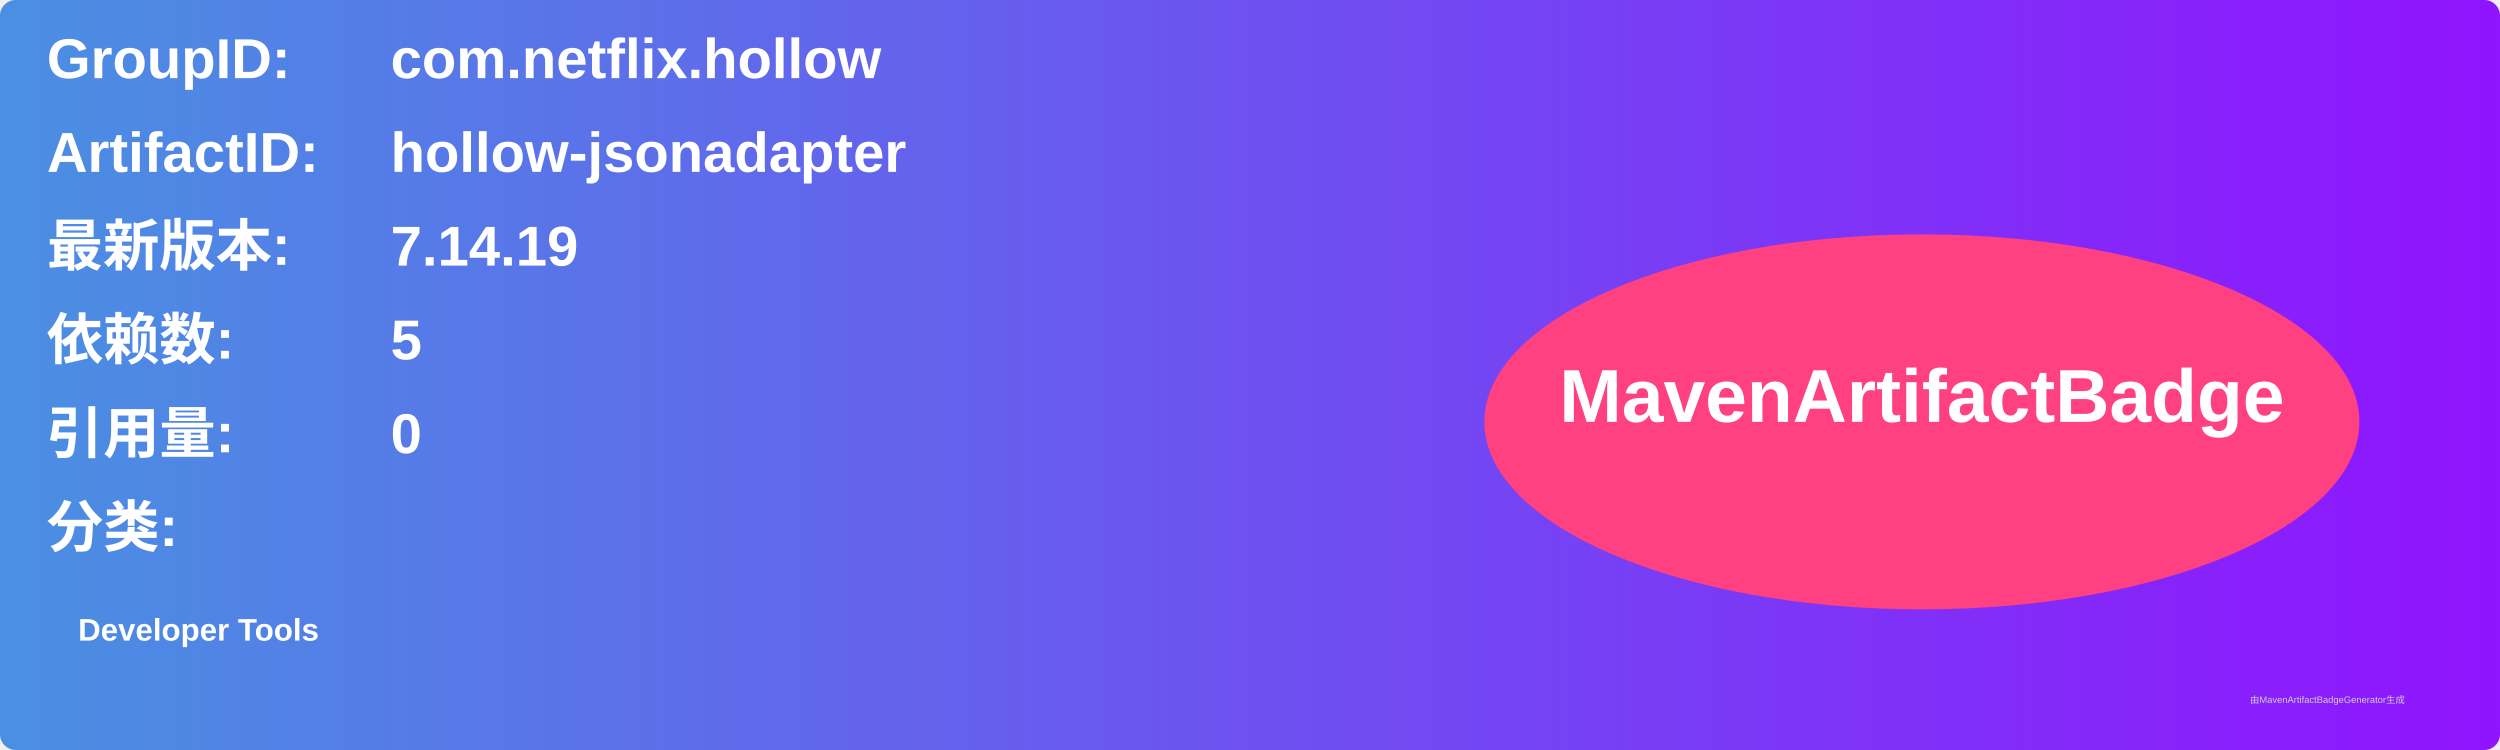
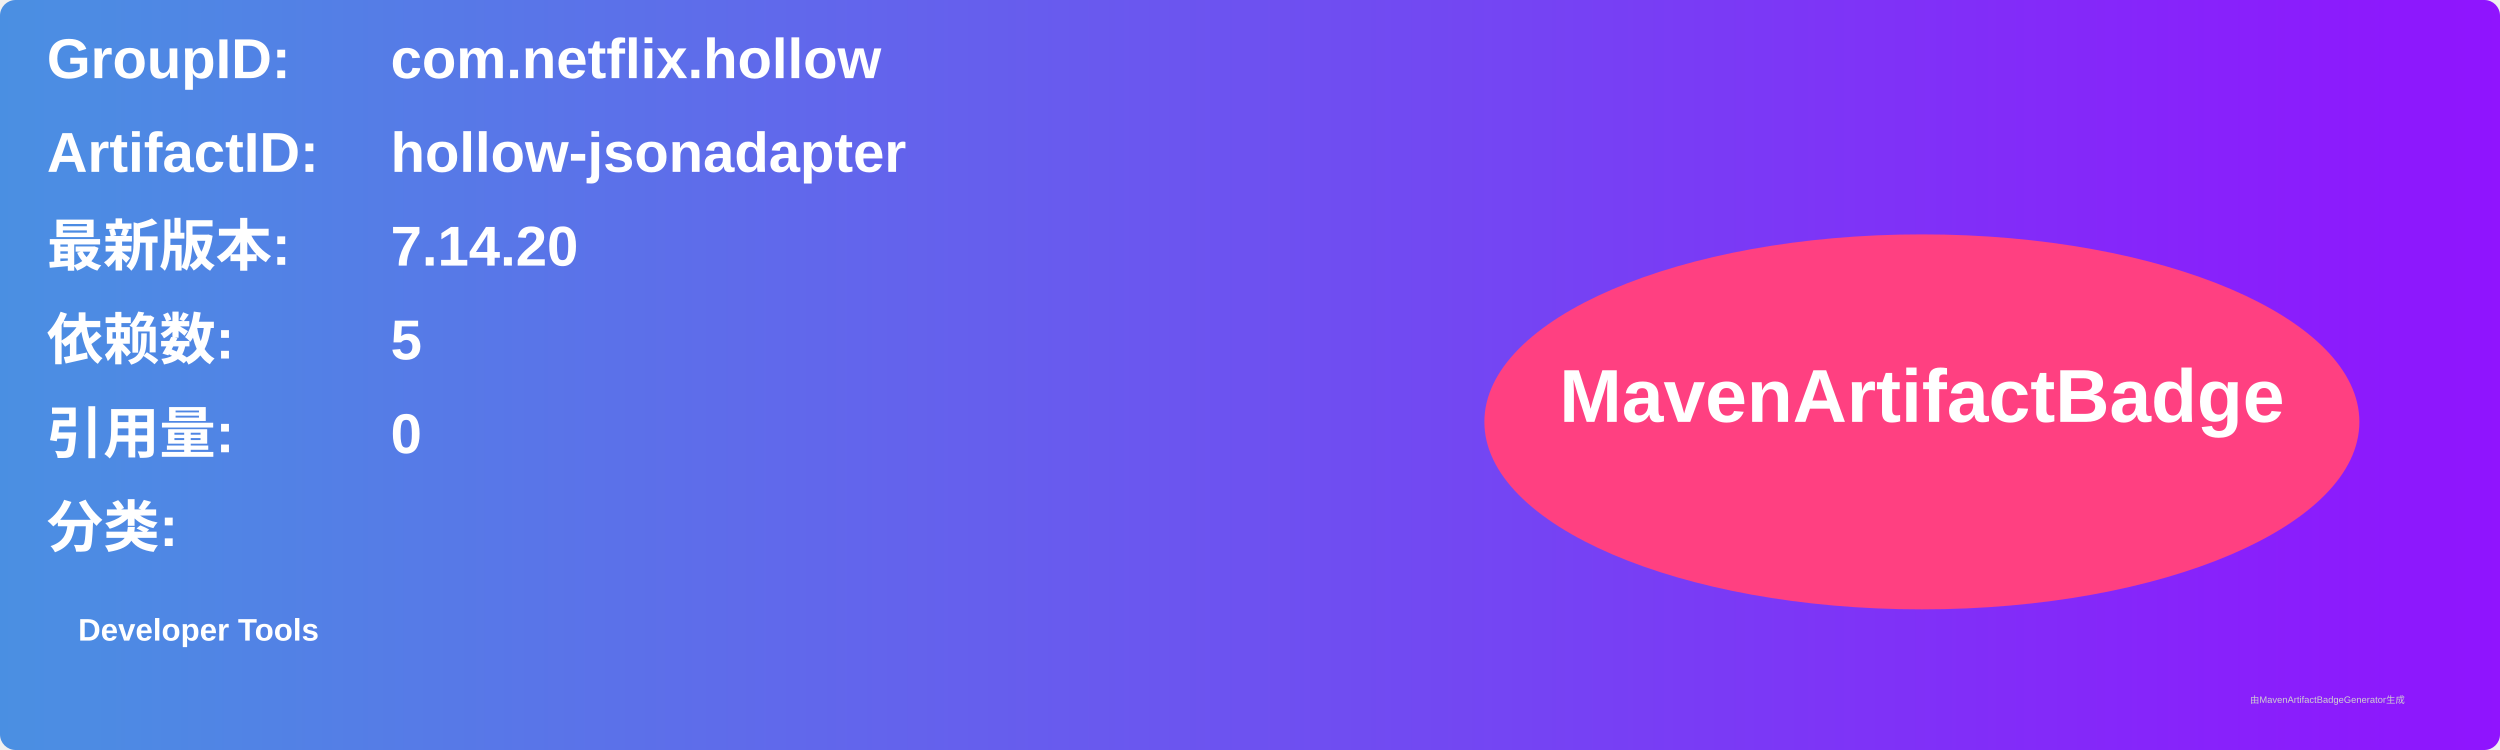
<svg xmlns="http://www.w3.org/2000/svg" width="800" height="240" viewBox="0 0 800 240">
  <linearGradient id="grad" x1="0%" y1="0%" x2="100%" y2="0%">
    <stop offset="0%" stop-color="#4a90e2" />
    <stop offset="100%" stop-color="#9013fe" />
  </linearGradient>
  <rect width="100%" height="100%" rx="5" ry="5" fill="url(#grad)" />
  <g transform="translate(15, 15)">
    <text x="0" y="10" font-family="Arial" font-size="18" fill="white" font-weight="bold" width="260">GroupID:</text>
    <text x="110" y="10" font-family="Arial" font-size="18" fill="white" font-weight="bold" width="460">com.netflix.hollow</text>
    <text x="0" y="40" font-family="Arial" font-size="18" fill="white" font-weight="bold" width="260">ArtifactID:</text>
    <text x="110" y="40" font-family="Arial" font-size="18" fill="white" font-weight="bold" width="460">hollow-jsonadapter</text>
    <text x="0" y="70" font-family="Arial" font-size="18" fill="white" font-weight="bold">最新版本:</text>
    <text x="110" y="70" font-family="Arial" font-size="18" fill="white" font-weight="bold">
-       <tspan font-weight="bold">7.14.19</tspan>
+       <tspan font-weight="bold">7.14.20</tspan>
    </text>
    <text x="0" y="100" font-family="Arial" font-size="18" fill="white" font-weight="bold">依赖数: </text>
    <text x="110" y="100" font-family="Arial" font-size="18" fill="white">
      <tspan font-weight="bold">5</tspan>
    </text>
    <text x="0" y="130" font-family="Arial" font-size="18" fill="white" font-weight="bold">引用量: </text>
    <text x="110" y="130" font-family="Arial" font-size="18" fill="white">
      <tspan font-weight="bold">0</tspan>
    </text>
    <text x="0" y="160" font-family="Arial" font-size="18" fill="white" font-weight="bold">分类:</text>
    <text x="10" y="190" font-family="Arial" font-size="10" fill="white">
      <tspan font-weight="bold">Developer Tools</tspan>
    </text>
    <ellipse cx="600" cy="120" rx="140" ry="60" fill="#ff4081" />
    <text x="600" y="120" text-anchor="middle" font-family="Arial" font-size="24" fill="white" font-weight="bold">MavenArtifactBadge</text>
  </g>
  <text x="720" y="225" font-family="Arial" font-size="3" fill="#d0d0d0">由MavenArtifactBadgeGenerator生成</text>
</svg>
